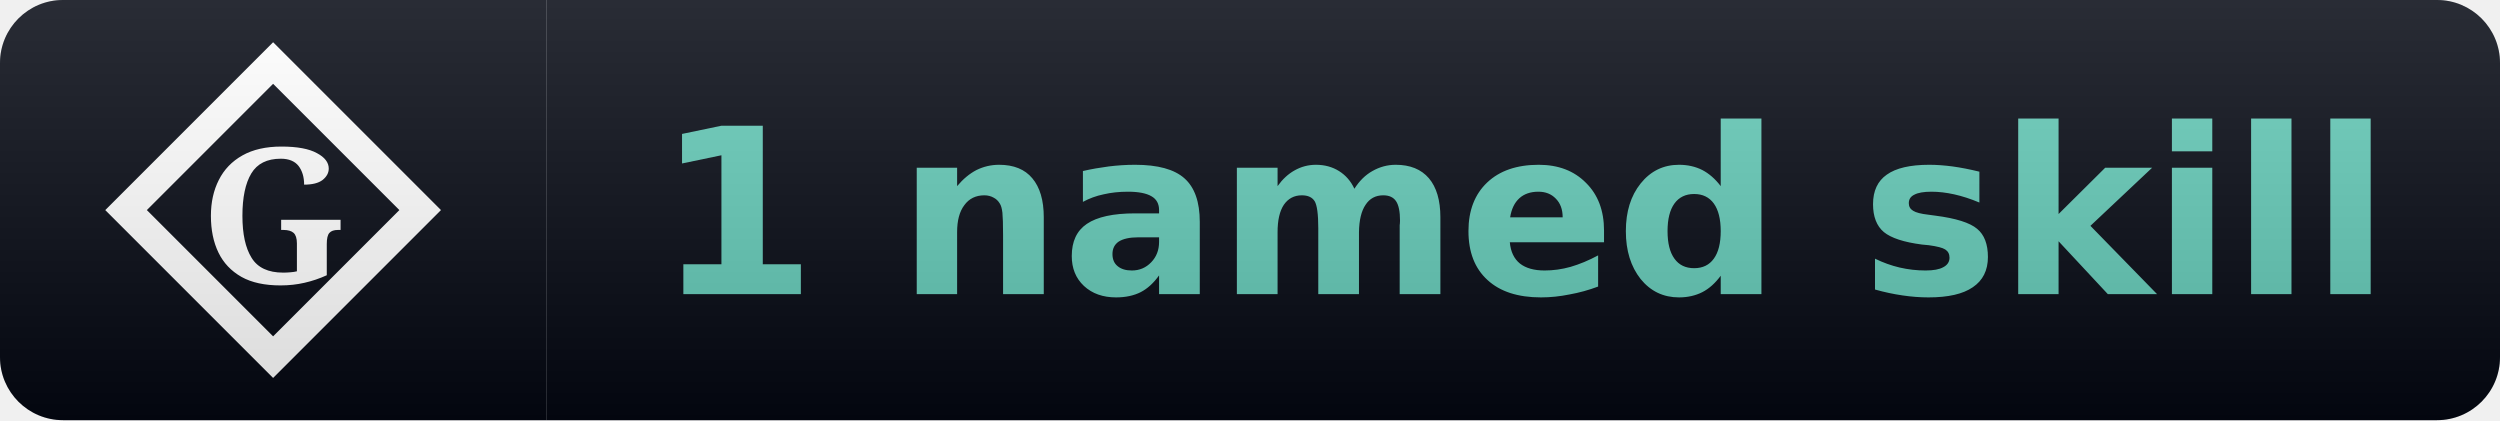
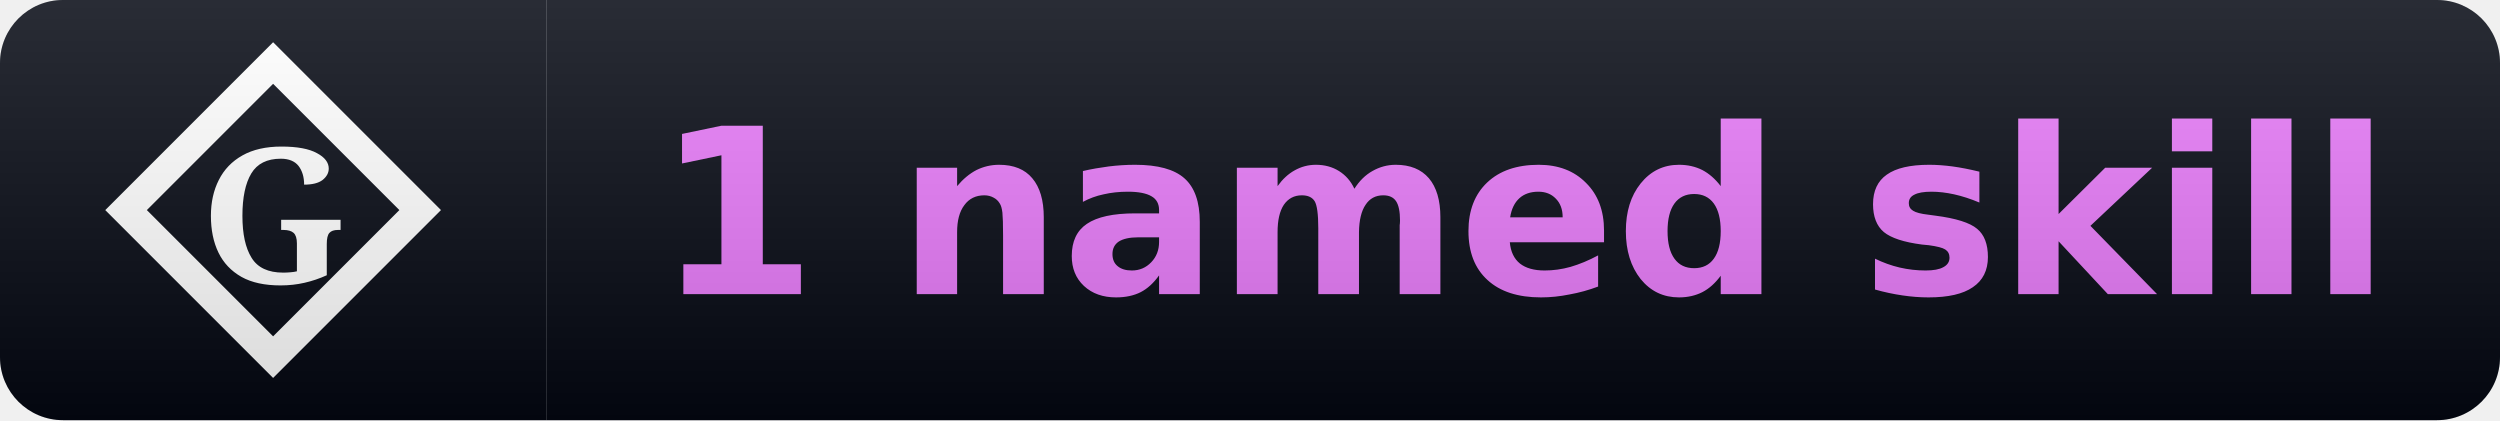
<svg xmlns="http://www.w3.org/2000/svg" width="119" height="20" viewBox="0 0 119 20" role="img" aria-label="Gaia: 1 named skill">
  <linearGradient id="s" x2="0" y2="100%">
    <stop offset="0" stop-color="#fff" stop-opacity=".15" />
    <stop offset="1" stop-opacity=".15" />
  </linearGradient>
  <clipPath id="r">
    <rect width="119" height="20" rx="3" fill="#fff" />
  </clipPath>
  <g clip-path="url(#r)">
    <rect width="26" height="20" fill="#030712" />
    <rect x="26" width="93" height="20" fill="#030712" />
    <path d="M 13 3 L 20 10 L 13 17 L 6 10 Z" fill="none" stroke="#ffffff" stroke-width="1.4" stroke-linejoin="miter" />
    <text x="13" y="10" font-family="EB Garamond, Georgia, serif" font-weight="600" font-size="9" fill="#ffffff" text-anchor="middle" dominant-baseline="central">G</text>
    <text x="72.5" y="14" font-family="Verdana,DejaVu Sans,sans-serif" font-size="11" font-weight="700" text-anchor="middle">
-       <tspan fill="#63cab7">1 named skill</tspan>
+       <tspan fill="#e879f9">1 named skill</tspan>
    </text>
    <rect width="119" height="20" fill="url(#s)" />
  </g>
</svg>
